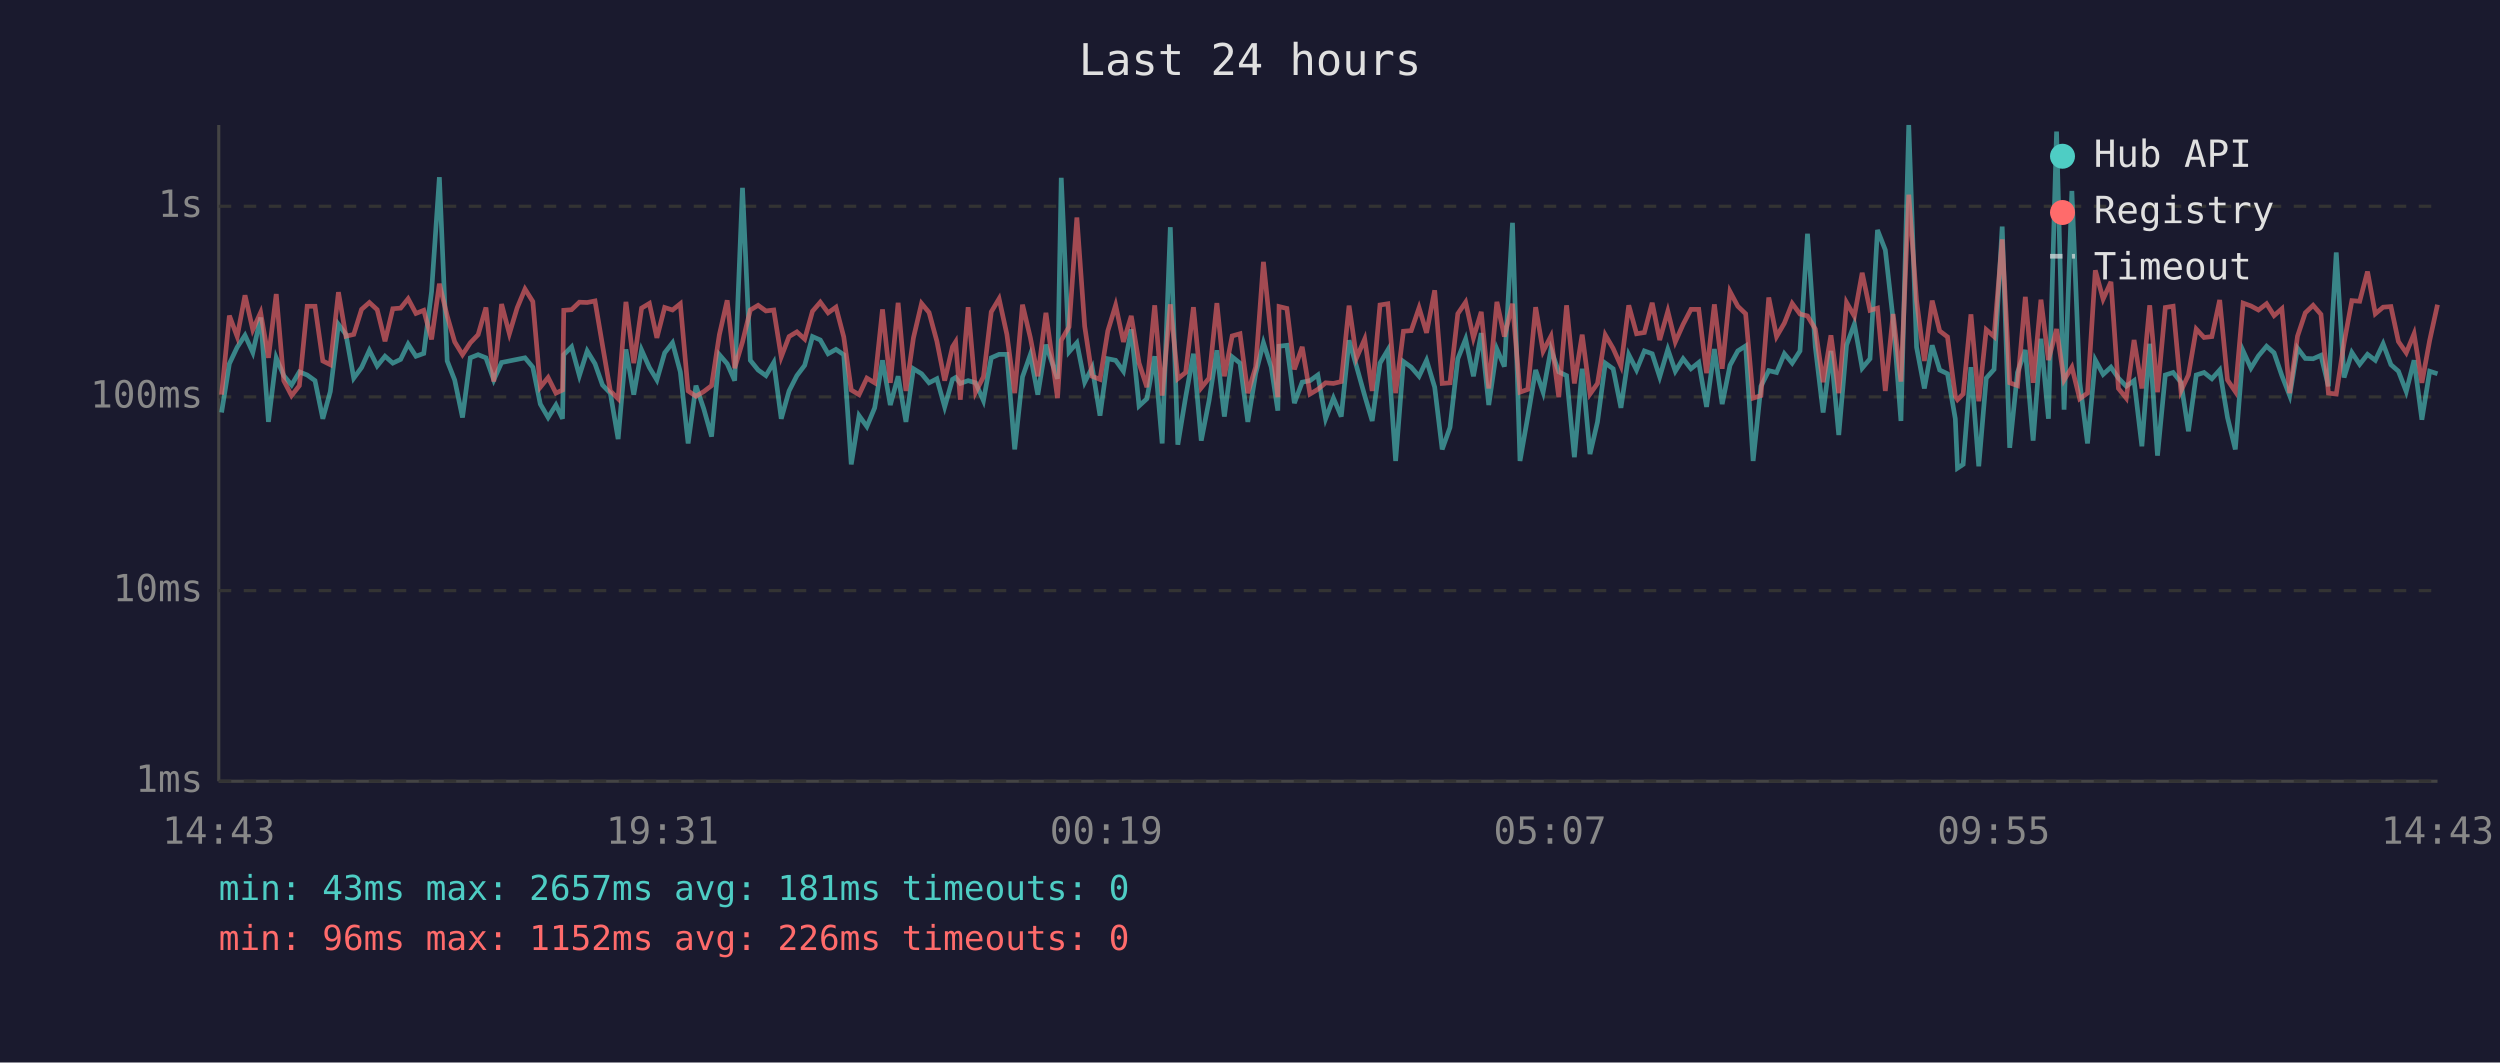
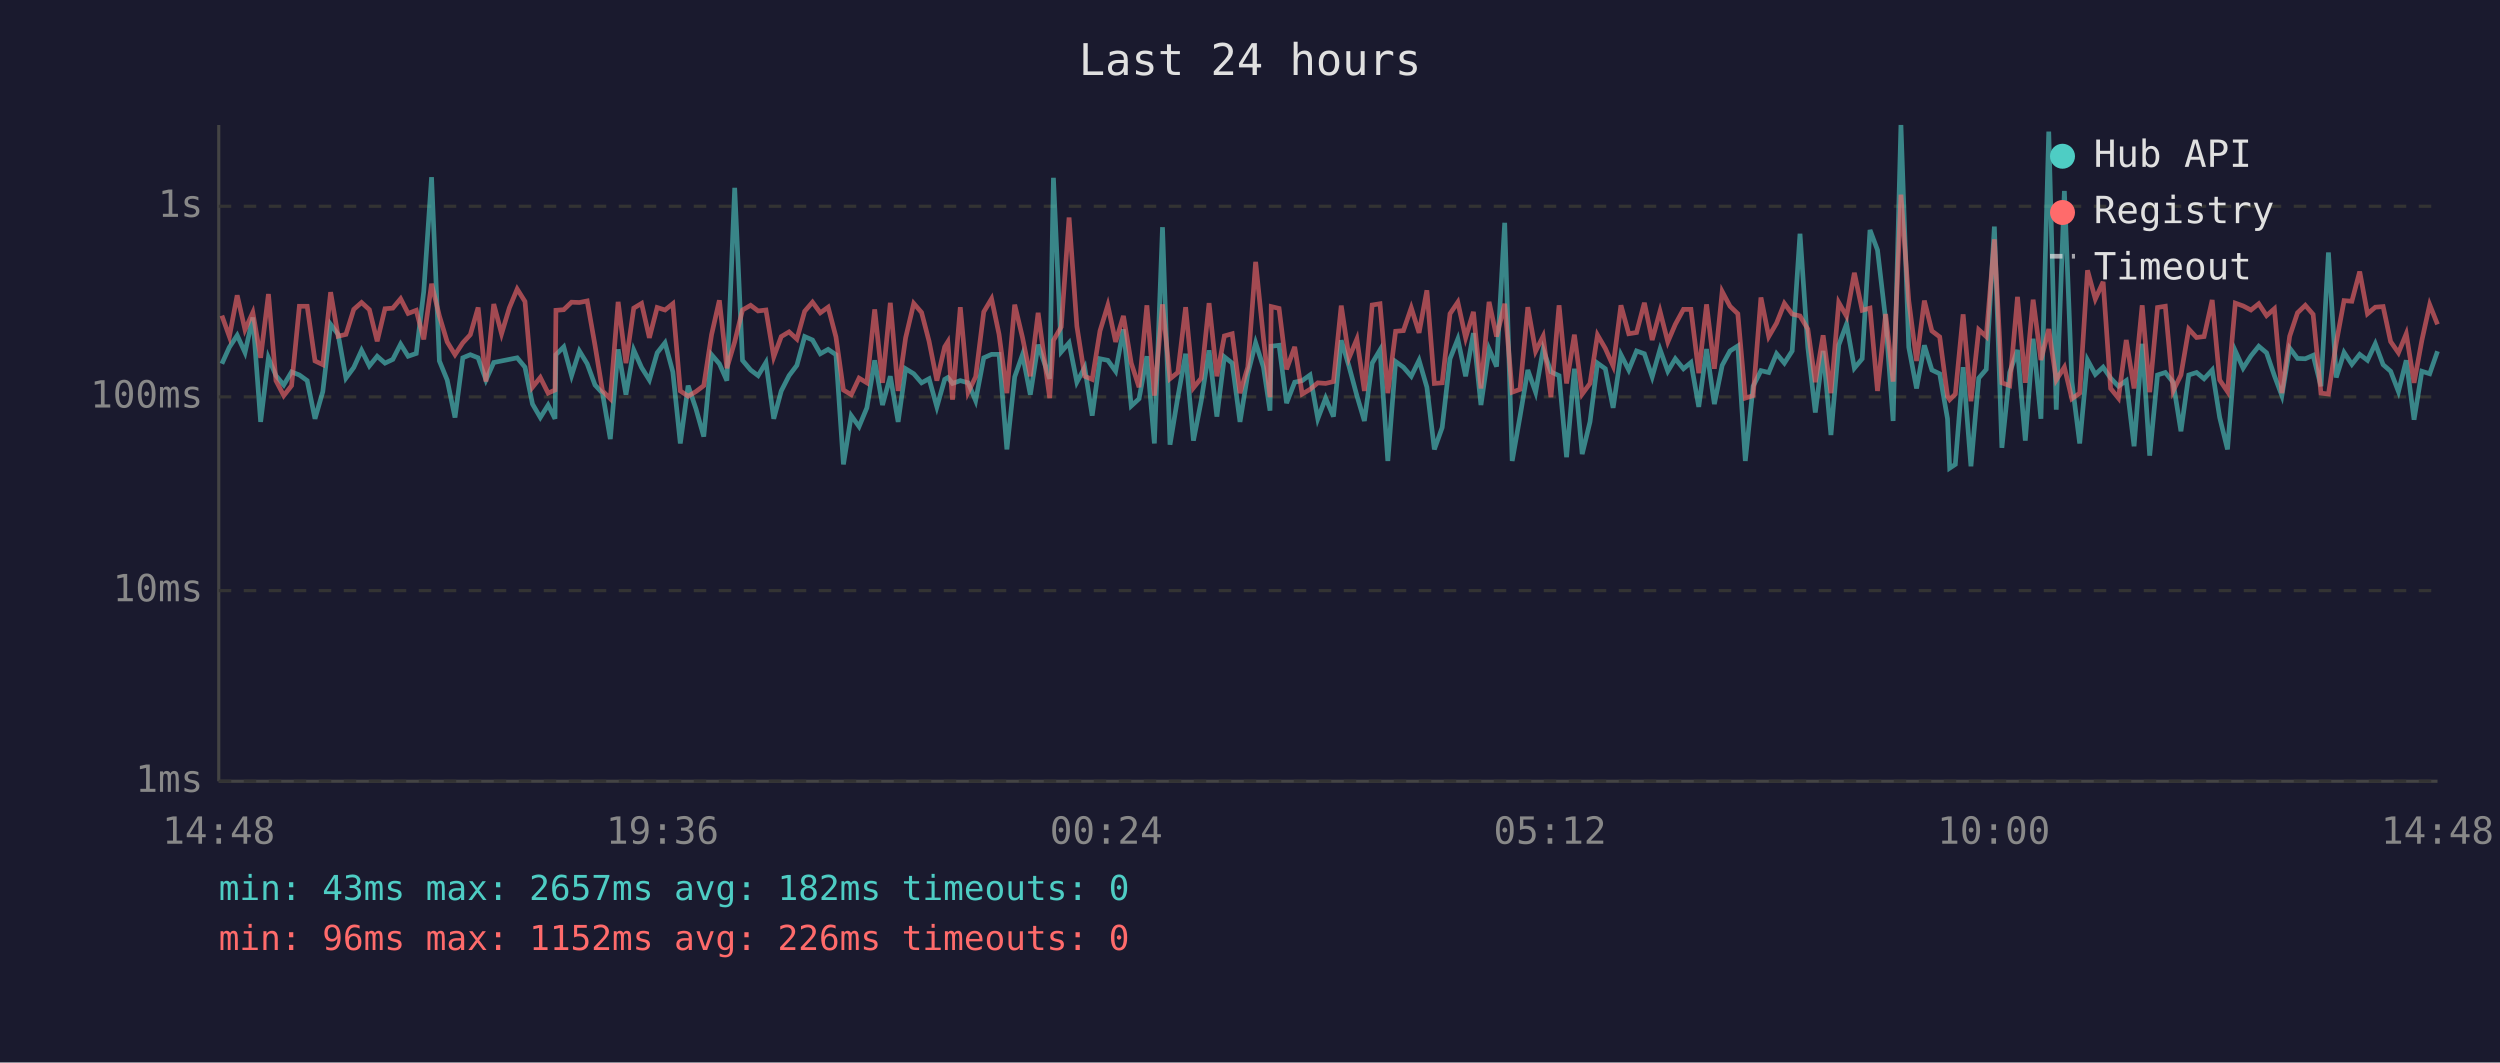
<svg xmlns="http://www.w3.org/2000/svg" viewBox="0 0 800 340" font-family="monospace" font-size="12">
  <rect width="800" height="340" fill="#1a1a2e" />
  <text x="400" y="24" fill="#e0e0e0" font-size="14" text-anchor="middle">Last 24 hours</text>
  <line x1="70" y1="40" x2="70" y2="250" stroke="#444" stroke-width="1" />
  <line x1="70" y1="250" x2="780" y2="250" stroke="#444" stroke-width="1" />
  <line x1="70" y1="250" x2="780" y2="250" stroke="#333" stroke-width="1" stroke-dasharray="4" />
  <text x="65" y="250" fill="#888" text-anchor="end" dominant-baseline="middle">1ms</text>
  <line x1="70" y1="189" x2="780" y2="189" stroke="#333" stroke-width="1" stroke-dasharray="4" />
  <text x="65" y="189" fill="#888" text-anchor="end" dominant-baseline="middle">10ms</text>
  <line x1="70" y1="127" x2="780" y2="127" stroke="#333" stroke-width="1" stroke-dasharray="4" />
  <text x="65" y="127" fill="#888" text-anchor="end" dominant-baseline="middle">100ms</text>
  <line x1="70" y1="66" x2="780" y2="66" stroke="#333" stroke-width="1" stroke-dasharray="4" />
  <text x="65" y="66" fill="#888" text-anchor="end" dominant-baseline="middle">1s</text>
-   <text x="70" y="270" fill="#888" text-anchor="middle">14:43</text>
-   <text x="212" y="270" fill="#888" text-anchor="middle">19:31</text>
-   <text x="354" y="270" fill="#888" text-anchor="middle">00:19</text>
-   <text x="496" y="270" fill="#888" text-anchor="middle">05:07</text>
-   <text x="638" y="270" fill="#888" text-anchor="middle">09:55</text>
-   <text x="780" y="270" fill="#888" text-anchor="middle">14:43</text>
-   <polyline points="70.9,132.0 73.4,116.4 75.9,111.1 78.4,107.3 80.9,112.8 83.4,101.6 85.9,135.0 88.4,114.5 90.8,120.2 93.3,123.2 95.8,119.0 98.3,120.0 100.8,121.8 103.3,134.0 105.7,125.3 108.3,103.8 110.7,107.0 113.2,121.0 115.7,117.6 118.2,112.1 120.7,117.1 123.2,114.0 125.7,116.2 128.2,115.0 130.6,110.1 133.1,114.0 135.6,113.1 138.1,93.3 140.6,56.7 143.1,115.5 145.5,121.6 148.0,133.6 150.5,114.5 153.0,113.5 155.5,114.5 158.0,121.6 160.5,116.0 163.0,115.5 165.5,115.0 168.0,114.5 170.5,117.5 172.9,129.3 175.4,133.6 177.9,129.6 180.0,134.0 180.4,113.5 182.9,111.0 185.4,120.2 187.9,112.3 190.4,116.4 192.8,123.2 195.3,125.8 197.8,140.5 200.3,111.8 202.8,126.3 205.3,112.0 207.8,117.6 210.2,121.6 212.7,112.9 215.2,109.7 217.7,119.0 220.2,141.9 222.7,123.4 225.2,130.8 227.7,139.7 230.2,113.5 232.7,116.4 235.1,121.8 237.6,60.1 240.1,115.3 242.6,118.4 245.1,120.2 247.6,116.0 250.0,134.0 252.5,125.1 255.0,120.2 257.5,116.9 260.0,107.7 262.5,108.8 265.0,113.2 267.5,111.8 270.0,113.5 272.4,148.6 274.9,133.0 277.4,136.5 279.9,130.5 282.4,115.3 284.9,129.6 287.4,120.4 289.9,135.0 292.3,118.0 294.9,119.6 297.3,122.5 299.8,121.2 302.3,130.2 304.8,121.4 305.8,120.8 307.3,122.7 309.8,121.8 312.2,122.5 314.7,128.2 317.2,114.5 319.7,113.4 322.2,113.4 324.7,143.8 327.2,120.6 329.7,113.5 332.1,126.3 334.7,110.3 338.4,121.2 339.6,56.9 342.1,112.6 344.6,109.7 347.1,122.3 349.5,117.6 352.0,133.0 354.5,114.8 357.0,115.3 359.5,118.8 362.0,105.4 364.5,129.9 367.0,127.6 369.5,114.0 371.9,141.9 374.5,72.7 376.9,142.3 379.4,127.1 381.9,113.2 384.4,141.0 386.9,128.2 389.4,112.1 391.8,133.3 394.3,114.2 396.8,116.2 399.3,135.0 401.8,119.6 404.3,109.7 406.8,117.5 408.9,131.4 409.3,110.8 411.8,110.5 414.2,129.0 416.7,122.3 419.2,121.8 421.7,120.0 424.2,134.0 426.7,127.4 429.2,133.3 431.7,108.9 434.1,117.3 436.7,126.6 439.1,134.7 441.6,116.2 444.1,112.0 446.6,147.5 449.1,115.7 451.6,117.5 454.1,120.4 456.5,115.3 459.1,123.9 461.5,143.8 464.0,136.8 466.5,114.8 469.0,108.5 471.5,120.4 474.0,106.6 476.4,129.6 479.0,111.7 481.4,117.3 484.0,71.3 486.4,147.5 488.9,133.3 491.4,118.4 493.8,125.5 496.3,111.8 498.8,119.0 501.3,120.2 503.8,146.3 506.3,118.0 508.8,145.3 511.2,135.0 513.7,116.2 516.2,118.0 518.7,130.5 521.2,113.5 523.7,118.4 526.2,112.3 528.7,113.2 531.1,120.6 533.7,111.8 536.1,118.8 538.6,114.8 541.1,118.0 543.6,116.0 546.1,130.2 548.6,111.7 551.1,129.3 553.6,116.9 556.1,112.3 558.6,110.7 561.0,147.5 563.5,123.6 566.0,118.6 568.5,119.2 571.0,113.2 573.5,116.2 576.0,112.3 578.4,74.8 580.9,111.1 583.4,132.0 585.9,112.3 588.4,139.2 590.9,110.4 593.4,103.7 595.9,117.8 598.4,114.8 600.8,73.6 603.3,80.0 605.8,102.3 608.3,134.7 610.8,40.0 613.3,111.1 615.8,124.3 618.3,110.5 620.7,118.4 623.2,119.6 625.7,134.0 626.4,149.8 628.2,148.6 630.7,117.5 633.2,149.2 635.6,121.0 638.1,118.2 640.7,72.5 643.1,143.3 645.6,119.2 648.1,112.0 650.6,141.0 653.1,108.4 655.5,134.0 658.1,42.1 660.5,131.1 663.0,61.1 665.5,122.1 668.0,141.9 670.5,115.2 673.0,119.8 675.5,117.5 677.9,121.0 680.4,123.6 682.9,121.8 685.4,142.8 687.9,110.0 690.4,145.8 692.9,120.0 695.4,119.2 697.9,122.3 700.3,138.0 702.8,120.0 705.3,119.2 707.8,121.2 710.3,118.4 712.8,133.6 715.3,143.8 717.8,112.3 720.3,117.8 722.7,113.9 725.3,110.8 727.7,112.9 730.2,120.2 732.7,126.6 735.2,111.4 737.7,114.7 740.2,114.8 742.7,113.7 745.1,123.6 747.6,80.8 750.1,120.8 752.6,112.8 755.1,116.6 757.6,113.4 760.1,115.3 762.6,110.0 765.1,116.7 767.5,118.8 770.0,125.3 772.5,115.3 775.0,134.3 777.5,118.8 780.0,119.6" fill="none" stroke="#4ecdc4" stroke-width="1.5" opacity="0.6" />
-   <polyline points="70.9,126.3 73.4,101.0 75.9,107.7 78.4,94.5 80.9,105.5 83.4,100.0 85.9,114.5 88.4,94.1 90.8,121.8 93.3,126.6 95.8,123.4 98.3,98.0 100.8,98.0 103.3,115.5 105.7,116.7 108.3,93.5 110.7,107.6 113.2,107.0 115.7,99.0 118.2,96.8 120.7,99.1 123.2,109.2 125.7,98.8 128.2,98.6 130.6,95.6 133.1,100.3 135.6,99.3 138.1,108.6 140.6,90.8 143.1,101.1 145.5,109.4 148.0,113.5 150.5,109.7 153.0,107.1 155.5,98.4 158.0,122.1 160.5,97.3 163.0,106.8 165.5,98.5 168.0,92.5 170.5,96.5 172.9,123.9 175.4,120.8 177.9,125.8 180.0,124.8 180.4,99.3 182.9,99.1 185.4,96.7 187.9,96.8 190.4,96.3 192.8,110.5 195.3,125.1 197.8,127.6 200.3,96.6 202.8,116.2 205.3,98.6 207.8,97.1 210.2,108.1 212.7,98.4 215.2,99.2 217.7,97.2 220.2,125.1 222.7,126.8 225.2,125.3 227.7,123.4 230.2,107.1 232.7,96.1 235.1,117.8 237.6,109.4 240.1,99.2 242.6,97.7 245.1,99.5 247.6,99.2 250.0,114.2 252.5,107.7 255.0,106.2 257.5,108.5 260.0,99.6 262.5,96.7 265.0,100.1 267.5,98.3 270.0,107.8 272.4,124.8 274.9,126.3 277.4,121.0 279.9,122.5 282.4,99.0 284.9,122.5 287.4,96.9 289.9,125.1 292.3,108.1 294.9,97.1 297.3,100.0 299.8,109.2 302.3,121.8 304.8,111.0 305.8,109.4 307.3,127.9 309.8,98.3 312.2,125.5 314.7,120.6 317.2,99.8 319.7,95.6 322.2,107.0 324.7,125.8 327.2,97.5 329.7,108.0 332.1,120.4 334.7,100.1 338.4,127.4 339.6,108.9 342.1,104.6 344.6,69.6 347.1,104.4 349.5,120.4 352.0,121.4 354.5,105.9 357.0,97.7 359.5,109.4 362.0,101.1 364.5,116.2 367.0,123.9 369.5,97.7 371.9,126.6 374.5,97.4 376.9,121.2 379.4,119.2 381.9,98.3 384.4,124.1 386.9,121.0 389.4,97.0 391.8,120.4 394.3,107.5 396.8,106.8 399.3,125.8 401.8,117.5 404.3,83.8 406.8,108.1 408.9,127.1 409.3,98.1 411.8,98.7 414.2,118.2 416.7,111.0 419.2,126.1 421.7,124.6 424.2,122.5 426.7,122.7 429.2,122.1 431.7,97.8 434.1,114.5 436.7,108.5 439.1,125.1 441.6,97.6 444.1,97.2 446.6,125.8 449.1,106.0 451.6,105.8 454.1,98.5 456.5,106.5 459.1,92.9 461.5,122.7 464.0,122.5 466.5,100.4 469.0,96.7 471.5,108.1 474.0,99.8 476.4,124.3 479.0,96.6 481.4,107.7 484.0,97.2 486.4,125.5 488.9,124.6 491.4,98.3 493.8,112.4 496.3,107.6 498.8,127.1 501.3,97.7 503.8,122.7 506.3,107.1 508.8,126.1 511.2,122.7 513.7,107.2 516.2,111.5 518.7,117.1 521.2,97.7 523.7,106.8 526.2,106.4 528.7,96.9 531.1,108.8 533.7,99.6 536.1,109.4 538.6,103.8 541.1,99.0 543.6,99.0 546.1,119.4 548.6,97.4 551.1,118.0 553.6,93.3 556.1,98.0 558.6,100.4 561.0,127.4 563.5,126.6 566.0,95.2 568.5,107.7 571.0,103.4 573.5,97.1 576.0,100.5 578.4,101.1 580.9,105.3 583.4,122.3 585.9,107.3 588.4,125.8 590.9,96.8 593.4,101.2 595.9,87.3 598.4,99.3 600.8,98.6 603.3,125.1 605.8,100.5 608.3,122.1 610.8,62.3 613.3,96.2 615.8,115.5 618.3,96.2 620.7,105.9 623.2,107.8 625.7,126.8 626.4,127.9 628.2,126.1 630.7,100.6 633.2,128.4 635.6,105.5 638.1,107.7 640.7,76.6 643.1,122.5 645.6,123.4 648.1,95.0 650.6,122.5 653.1,95.9 655.5,115.2 658.1,105.3 660.5,121.6 663.0,117.5 665.5,127.6 668.0,125.8 670.5,86.5 673.0,95.7 675.5,90.2 677.9,124.3 680.4,127.4 682.9,108.8 685.4,124.3 687.9,97.7 690.4,125.5 692.9,98.4 695.4,98.0 697.9,125.1 700.3,120.0 702.8,105.3 705.3,108.0 707.8,107.7 710.3,96.0 712.8,121.6 715.3,125.3 717.8,97.0 720.3,97.9 722.7,99.2 725.3,97.2 727.7,101.0 730.2,98.8 732.7,125.8 735.2,107.6 737.7,100.1 740.2,97.7 742.7,100.6 745.1,125.8 747.6,126.1 750.1,109.7 752.6,96.2 755.1,96.4 757.6,86.9 760.1,100.4 762.6,98.3 765.1,98.1 767.5,109.3 770.0,112.9 772.5,106.8 775.0,122.5 777.5,108.9 780.0,97.5" fill="none" stroke="#ff6b6b" stroke-width="1.5" opacity="0.6" />
+   <text x="70" y="270" fill="#888" text-anchor="middle">14:48</text>
+   <text x="212" y="270" fill="#888" text-anchor="middle">19:36</text>
+   <text x="354" y="270" fill="#888" text-anchor="middle">00:24</text>
+   <text x="496" y="270" fill="#888" text-anchor="middle">05:12</text>
+   <text x="638" y="270" fill="#888" text-anchor="middle">10:00</text>
+   <text x="780" y="270" fill="#888" text-anchor="middle">14:48</text>
+   <polyline points="71.0,116.4 73.4,111.1 75.9,107.3 78.4,112.8 80.9,101.6 83.4,135.0 85.9,114.5 88.3,120.2 90.8,123.2 93.3,119.0 95.8,120.0 98.3,121.8 100.8,134.0 103.3,125.3 105.8,103.8 108.2,107.0 110.7,121.0 113.2,117.6 115.7,112.1 118.2,117.1 120.7,114.0 123.2,116.2 125.7,115.0 128.2,110.1 130.6,114.0 133.2,113.1 135.6,93.3 138.1,56.7 140.6,115.5 143.1,121.6 145.6,133.6 148.1,114.5 150.5,113.5 153.0,114.5 155.5,121.6 158.0,116.0 160.5,115.5 163.0,115.0 165.5,114.5 168.0,117.5 170.4,129.3 172.9,133.6 175.4,129.6 177.6,134.0 177.9,113.5 180.4,111.0 182.9,120.2 185.4,112.3 187.9,116.4 190.4,123.2 192.8,125.8 195.3,140.5 197.8,111.8 200.3,126.3 202.8,112.0 205.3,117.6 207.8,121.6 210.3,112.9 212.8,109.7 215.3,119.0 217.7,141.9 220.2,123.4 222.7,130.8 225.2,139.7 227.7,113.5 230.2,116.4 232.6,121.8 235.1,60.1 237.6,115.3 240.2,118.4 242.6,120.2 245.1,116.0 247.6,134.0 250.0,125.1 252.5,120.2 255.0,116.9 257.5,107.7 260.0,108.8 262.5,113.2 265.0,111.8 267.5,113.5 269.9,148.6 272.4,133.0 274.9,136.5 277.4,130.5 279.9,115.3 282.4,129.6 284.9,120.4 287.4,135.0 289.8,118.0 292.4,119.6 294.9,122.5 297.3,121.2 299.8,130.2 302.3,121.4 303.3,120.8 304.8,122.7 307.3,121.8 309.8,122.5 312.2,128.2 314.8,114.5 317.3,113.4 319.7,113.4 322.2,143.8 324.7,120.6 327.2,113.5 329.7,126.3 332.2,110.3 335.9,121.2 337.1,56.9 339.6,112.6 342.1,109.7 344.6,122.3 347.1,117.6 349.5,133.0 352.0,114.8 354.5,115.3 357.0,118.8 359.5,105.4 362.0,129.9 364.5,127.6 367.0,114.0 369.4,141.9 372.0,72.7 374.4,142.3 376.9,127.1 379.4,113.2 381.9,141.0 384.4,128.2 386.9,112.1 389.4,133.3 391.8,114.2 394.3,116.2 396.8,135.0 399.3,119.6 401.8,109.7 404.3,117.5 406.4,131.4 406.8,110.8 409.3,110.5 411.7,129.0 414.3,122.3 416.7,121.8 419.2,120.0 421.7,134.0 424.2,127.4 426.7,133.3 429.2,108.9 431.7,117.3 434.2,126.6 436.6,134.7 439.1,116.2 441.6,112.0 444.1,147.5 446.6,115.7 449.1,117.5 451.6,120.4 454.1,115.3 456.6,123.9 459.0,143.8 461.5,136.8 464.0,114.8 466.5,108.5 469.0,120.4 471.5,106.6 473.9,129.6 476.5,111.7 478.9,117.3 481.5,71.3 483.9,147.5 486.4,133.3 488.9,118.4 491.4,125.5 493.8,111.8 496.3,119.0 498.9,120.2 501.3,146.3 503.8,118.0 506.3,145.3 508.8,135.0 511.2,116.2 513.7,118.0 516.2,130.5 518.7,113.5 521.2,118.4 523.7,112.3 526.2,113.2 528.7,120.6 531.2,111.8 533.7,118.8 536.1,114.8 538.7,118.0 541.1,116.0 543.6,130.2 546.1,111.7 548.6,129.3 551.1,116.9 553.6,112.3 556.1,110.7 558.5,147.5 561.0,123.6 563.5,118.6 566.0,119.2 568.5,113.2 571.0,116.2 573.5,112.3 576.0,74.8 578.5,111.1 580.9,132.0 583.4,112.3 585.9,139.2 588.4,110.4 590.9,103.7 593.4,117.8 595.9,114.8 598.4,73.6 600.8,80.0 603.4,102.3 605.8,134.7 608.3,40.0 610.8,111.1 613.3,124.3 615.8,110.5 618.2,118.4 620.7,119.6 623.2,134.0 623.9,149.8 625.7,148.6 628.2,117.5 630.7,149.2 633.2,121.0 635.6,118.2 638.2,72.5 640.6,143.3 643.1,119.2 645.6,112.0 648.1,141.0 650.6,108.4 653.1,134.0 655.6,42.1 658.0,131.1 660.6,61.1 663.0,122.1 665.5,141.9 668.0,115.2 670.5,119.8 673.0,117.5 675.4,121.0 677.9,123.6 680.4,121.8 682.9,142.8 685.5,110.0 687.9,145.8 690.4,120.0 692.9,119.2 695.4,122.3 697.9,138.0 700.4,120.0 702.9,119.2 705.3,121.2 707.9,118.4 710.3,133.6 712.8,143.8 715.3,112.3 717.8,117.8 720.3,113.9 722.8,110.8 725.3,112.9 727.8,120.2 730.2,126.6 732.7,111.4 735.2,114.7 737.7,114.8 740.2,113.7 742.7,123.6 745.1,80.8 747.6,120.8 750.1,112.8 752.6,116.6 755.1,113.4 757.6,115.3 760.1,110.0 762.6,116.7 765.0,118.8 767.5,125.3 770.0,115.3 772.5,134.3 775.0,118.8 777.5,119.6 780.0,112.4" fill="none" stroke="#4ecdc4" stroke-width="1.5" opacity="0.6" />
+   <polyline points="71.0,101.0 73.4,107.7 75.9,94.5 78.4,105.5 80.9,100.0 83.4,114.5 85.9,94.1 88.3,121.8 90.8,126.6 93.3,123.4 95.8,98.0 98.3,98.0 100.8,115.5 103.3,116.7 105.8,93.5 108.2,107.6 110.7,107.0 113.2,99.0 115.7,96.8 118.2,99.1 120.7,109.2 123.2,98.8 125.7,98.6 128.2,95.6 130.6,100.3 133.2,99.3 135.6,108.6 138.1,90.8 140.6,101.1 143.1,109.4 145.6,113.5 148.1,109.7 150.5,107.1 153.0,98.4 155.5,122.1 158.0,97.3 160.5,106.8 163.0,98.5 165.5,92.5 168.0,96.5 170.4,123.9 172.9,120.8 175.4,125.8 177.6,124.8 177.9,99.3 180.4,99.1 182.9,96.7 185.4,96.8 187.9,96.3 190.4,110.5 192.8,125.1 195.3,127.6 197.8,96.6 200.3,116.2 202.8,98.6 205.3,97.1 207.8,108.1 210.3,98.4 212.8,99.2 215.3,97.2 217.7,125.1 220.2,126.8 222.7,125.3 225.2,123.4 227.7,107.1 230.2,96.1 232.6,117.8 235.1,109.4 237.6,99.2 240.2,97.7 242.6,99.5 245.1,99.2 247.6,114.2 250.0,107.7 252.5,106.2 255.0,108.5 257.5,99.6 260.0,96.7 262.5,100.1 265.0,98.3 267.5,107.8 269.9,124.8 272.4,126.3 274.9,121.0 277.4,122.5 279.9,99.0 282.4,122.5 284.9,96.9 287.4,125.1 289.8,108.1 292.4,97.1 294.9,100.0 297.3,109.2 299.8,121.8 302.3,111.0 303.3,109.4 304.8,127.9 307.3,98.3 309.8,125.5 312.2,120.6 314.8,99.8 317.3,95.6 319.7,107.0 322.2,125.8 324.7,97.5 327.2,108.0 329.7,120.4 332.2,100.1 335.9,127.4 337.1,108.9 339.6,104.6 342.1,69.6 344.6,104.4 347.1,120.4 349.5,121.4 352.0,105.9 354.5,97.7 357.0,109.4 359.5,101.1 362.0,116.2 364.5,123.9 367.0,97.7 369.4,126.6 372.0,97.4 374.4,121.2 376.9,119.2 379.4,98.3 381.9,124.1 384.4,121.0 386.9,97.0 389.4,120.4 391.8,107.5 394.3,106.8 396.8,125.8 399.3,117.5 401.8,83.8 404.3,108.1 406.4,127.1 406.8,98.1 409.3,98.7 411.7,118.2 414.3,111.0 416.7,126.1 419.2,124.6 421.7,122.5 424.2,122.7 426.7,122.1 429.2,97.8 431.7,114.5 434.2,108.5 436.6,125.1 439.1,97.6 441.6,97.2 444.1,125.8 446.6,106.0 449.1,105.8 451.6,98.5 454.1,106.5 456.6,92.9 459.0,122.7 461.5,122.5 464.0,100.4 466.5,96.7 469.0,108.1 471.5,99.8 473.9,124.3 476.5,96.6 478.9,107.7 481.5,97.2 483.9,125.5 486.4,124.6 488.9,98.3 491.4,112.4 493.8,107.6 496.3,127.1 498.9,97.7 501.3,122.7 503.8,107.1 506.3,126.1 508.8,122.7 511.2,107.2 513.7,111.5 516.2,117.1 518.7,97.7 521.2,106.8 523.7,106.4 526.2,96.9 528.7,108.8 531.2,99.6 533.7,109.4 536.1,103.8 538.7,99.0 541.1,99.0 543.6,119.4 546.1,97.4 548.6,118.0 551.1,93.3 553.6,98.0 556.1,100.4 558.5,127.4 561.0,126.6 563.5,95.2 566.0,107.7 568.5,103.4 571.0,97.1 573.5,100.5 576.0,101.1 578.5,105.3 580.9,122.3 583.4,107.3 585.9,125.8 588.4,96.8 590.9,101.2 593.4,87.3 595.9,99.3 598.4,98.6 600.8,125.1 603.4,100.5 605.8,122.1 608.3,62.3 610.8,96.2 613.3,115.5 615.8,96.2 618.2,105.9 620.7,107.8 623.2,126.8 623.9,127.9 625.7,126.1 628.2,100.6 630.7,128.4 633.2,105.5 635.6,107.7 638.2,76.6 640.6,122.5 643.1,123.4 645.6,95.0 648.1,122.5 650.6,95.9 653.1,115.2 655.6,105.3 658.0,121.6 660.6,117.5 663.0,127.6 665.5,125.8 668.0,86.5 670.5,95.7 673.0,90.2 675.4,124.3 677.9,127.4 680.4,108.8 682.9,124.3 685.5,97.7 687.9,125.5 690.4,98.4 692.9,98.0 695.4,125.1 697.9,120.0 700.4,105.3 702.9,108.0 705.3,107.7 707.9,96.0 710.3,121.6 712.8,125.3 715.3,97.0 717.8,97.9 720.3,99.2 722.8,97.2 725.3,101.0 727.8,98.8 730.2,125.8 732.7,107.6 735.2,100.1 737.7,97.7 740.2,100.6 742.7,125.8 745.1,126.1 747.6,109.7 750.1,96.2 752.6,96.4 755.1,86.9 757.6,100.4 760.1,98.3 762.6,98.1 765.0,109.3 767.5,112.9 770.0,106.8 772.5,122.5 775.0,108.9 777.5,97.5 780.0,103.8" fill="none" stroke="#ff6b6b" stroke-width="1.5" opacity="0.6" />
  <circle cx="660" cy="50" r="4" fill="#4ecdc4" />
  <text x="670" y="50" fill="#e0e0e0" dominant-baseline="middle">Hub API</text>
  <circle cx="660" cy="68" r="4" fill="#ff6b6b" />
  <text x="670" y="68" fill="#e0e0e0" dominant-baseline="middle">Registry</text>
  <line x1="656" y1="82" x2="664" y2="82" stroke="#e0e0e0" stroke-width="1.5" stroke-dasharray="4,3" opacity="0.7" />
  <text x="670" y="86" fill="#e0e0e0" dominant-baseline="middle">Timeout</text>
-   <text x="70" y="288" fill="#4ecdc4" font-size="11">min: 43ms  max: 2657ms  avg: 181ms  timeouts: 0</text>
+   <text x="70" y="288" fill="#4ecdc4" font-size="11">min: 43ms  max: 2657ms  avg: 182ms  timeouts: 0</text>
  <text x="70" y="304" fill="#ff6b6b" font-size="11">min: 96ms  max: 1152ms  avg: 226ms  timeouts: 0</text>
</svg>
